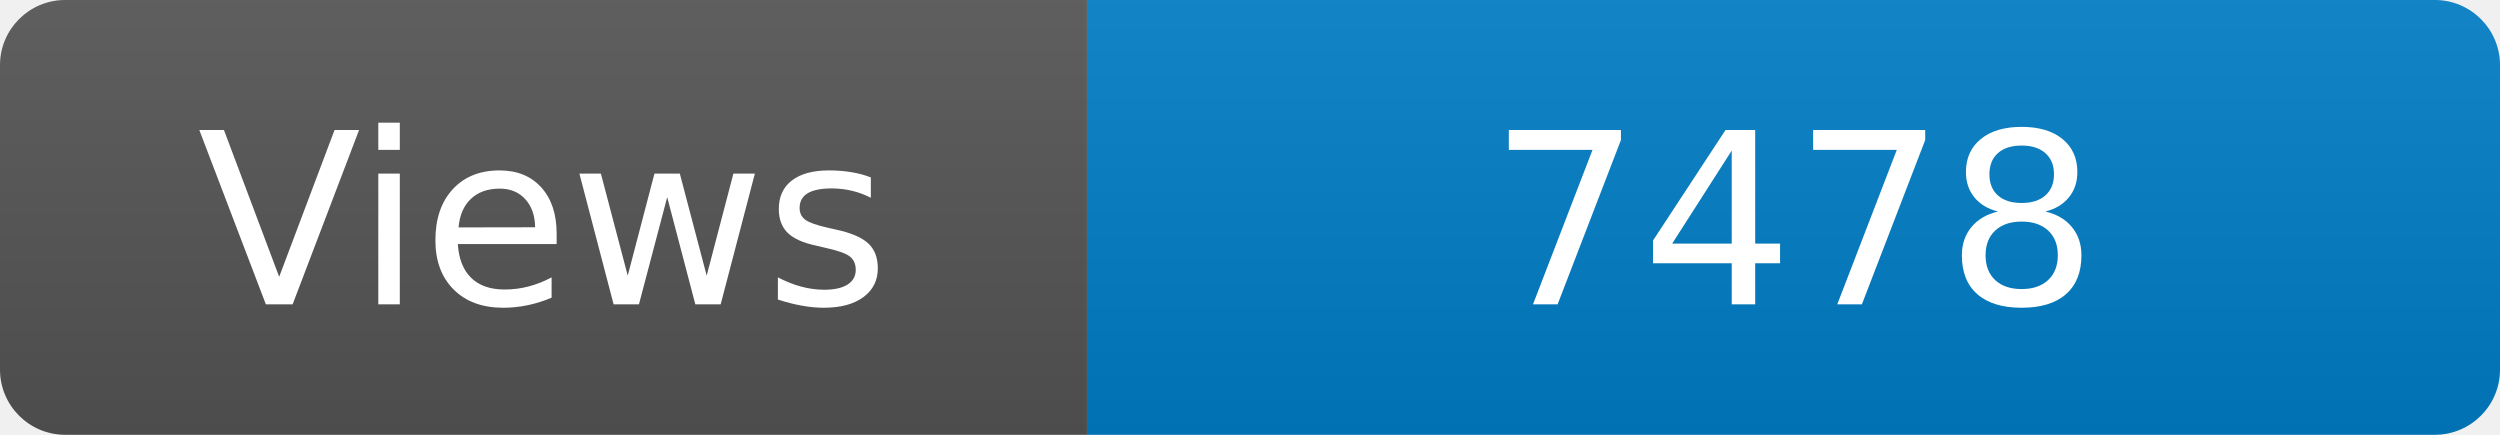
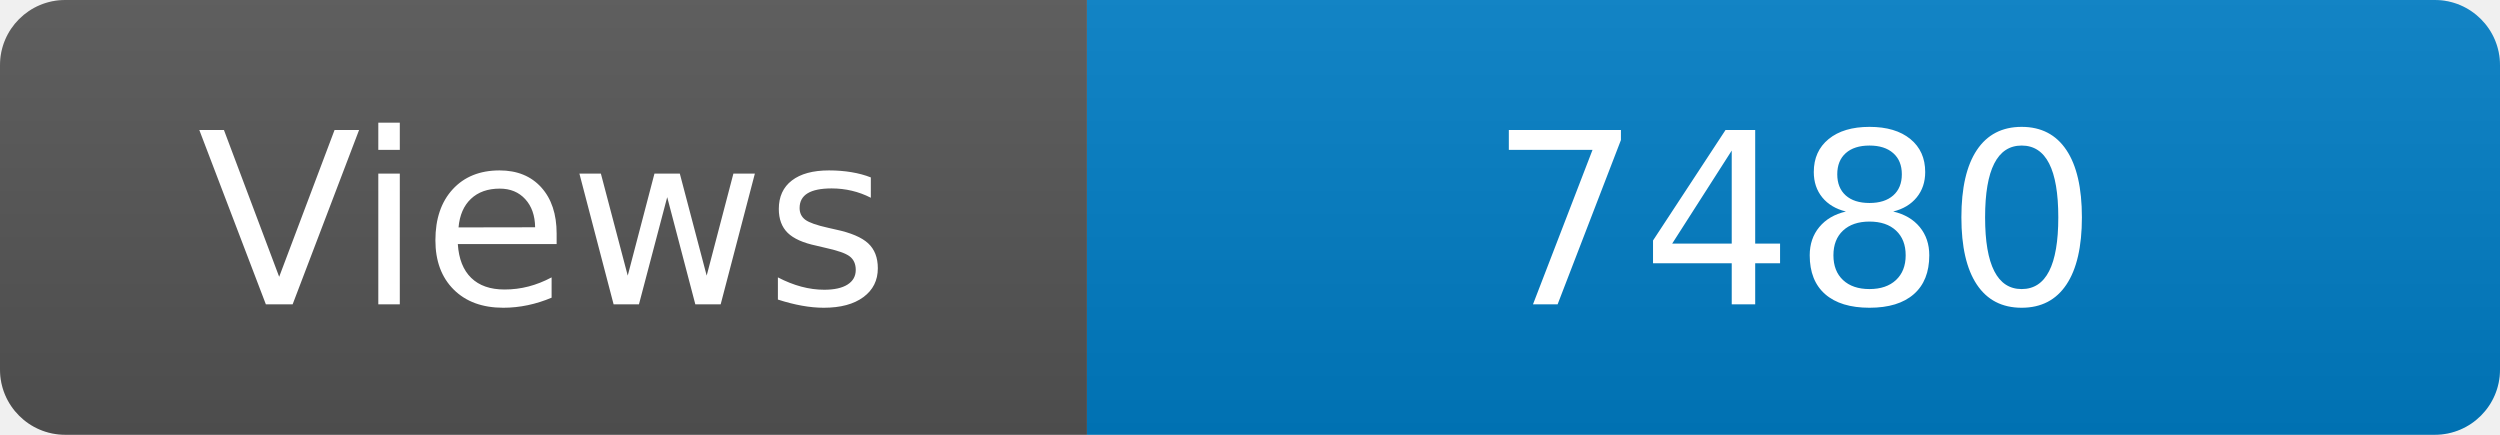
<svg xmlns="http://www.w3.org/2000/svg" width="115" height="20" role="img" aria-label="Maintained?: yes">
  <linearGradient id="s" x2="0" y2="100%">
    <stop offset="0" stop-color="#bbb" stop-opacity=".1" />
    <stop offset="1" stop-opacity=".1" />
  </linearGradient>
  <clipPath id="r">
    <rect width="115" height="20" rx="3" fill="#fff" />
  </clipPath>
  <g clip-path="url(#r)">
    <rect width="50" height="20" fill="#555" />
    <rect x="50" width="160" height="20" fill="#007ec6" />
    <rect width="115" height="20" fill="url(#s)" />
  </g>
  <g fill="#fff" text-anchor="middle" font-family="Verdana,Geneva,DejaVu Sans,sans-serif" font-size="110">
    <text x="250" y="140" transform="scale(.1)" fill="#fff">Views</text>
-     <text x="825" y="140" transform="scale(.1)" fill="#fff">7478</text>
+     <text x="825" y="140" transform="scale(.1)" fill="#fff">7480</text>
  </g>
</svg>
